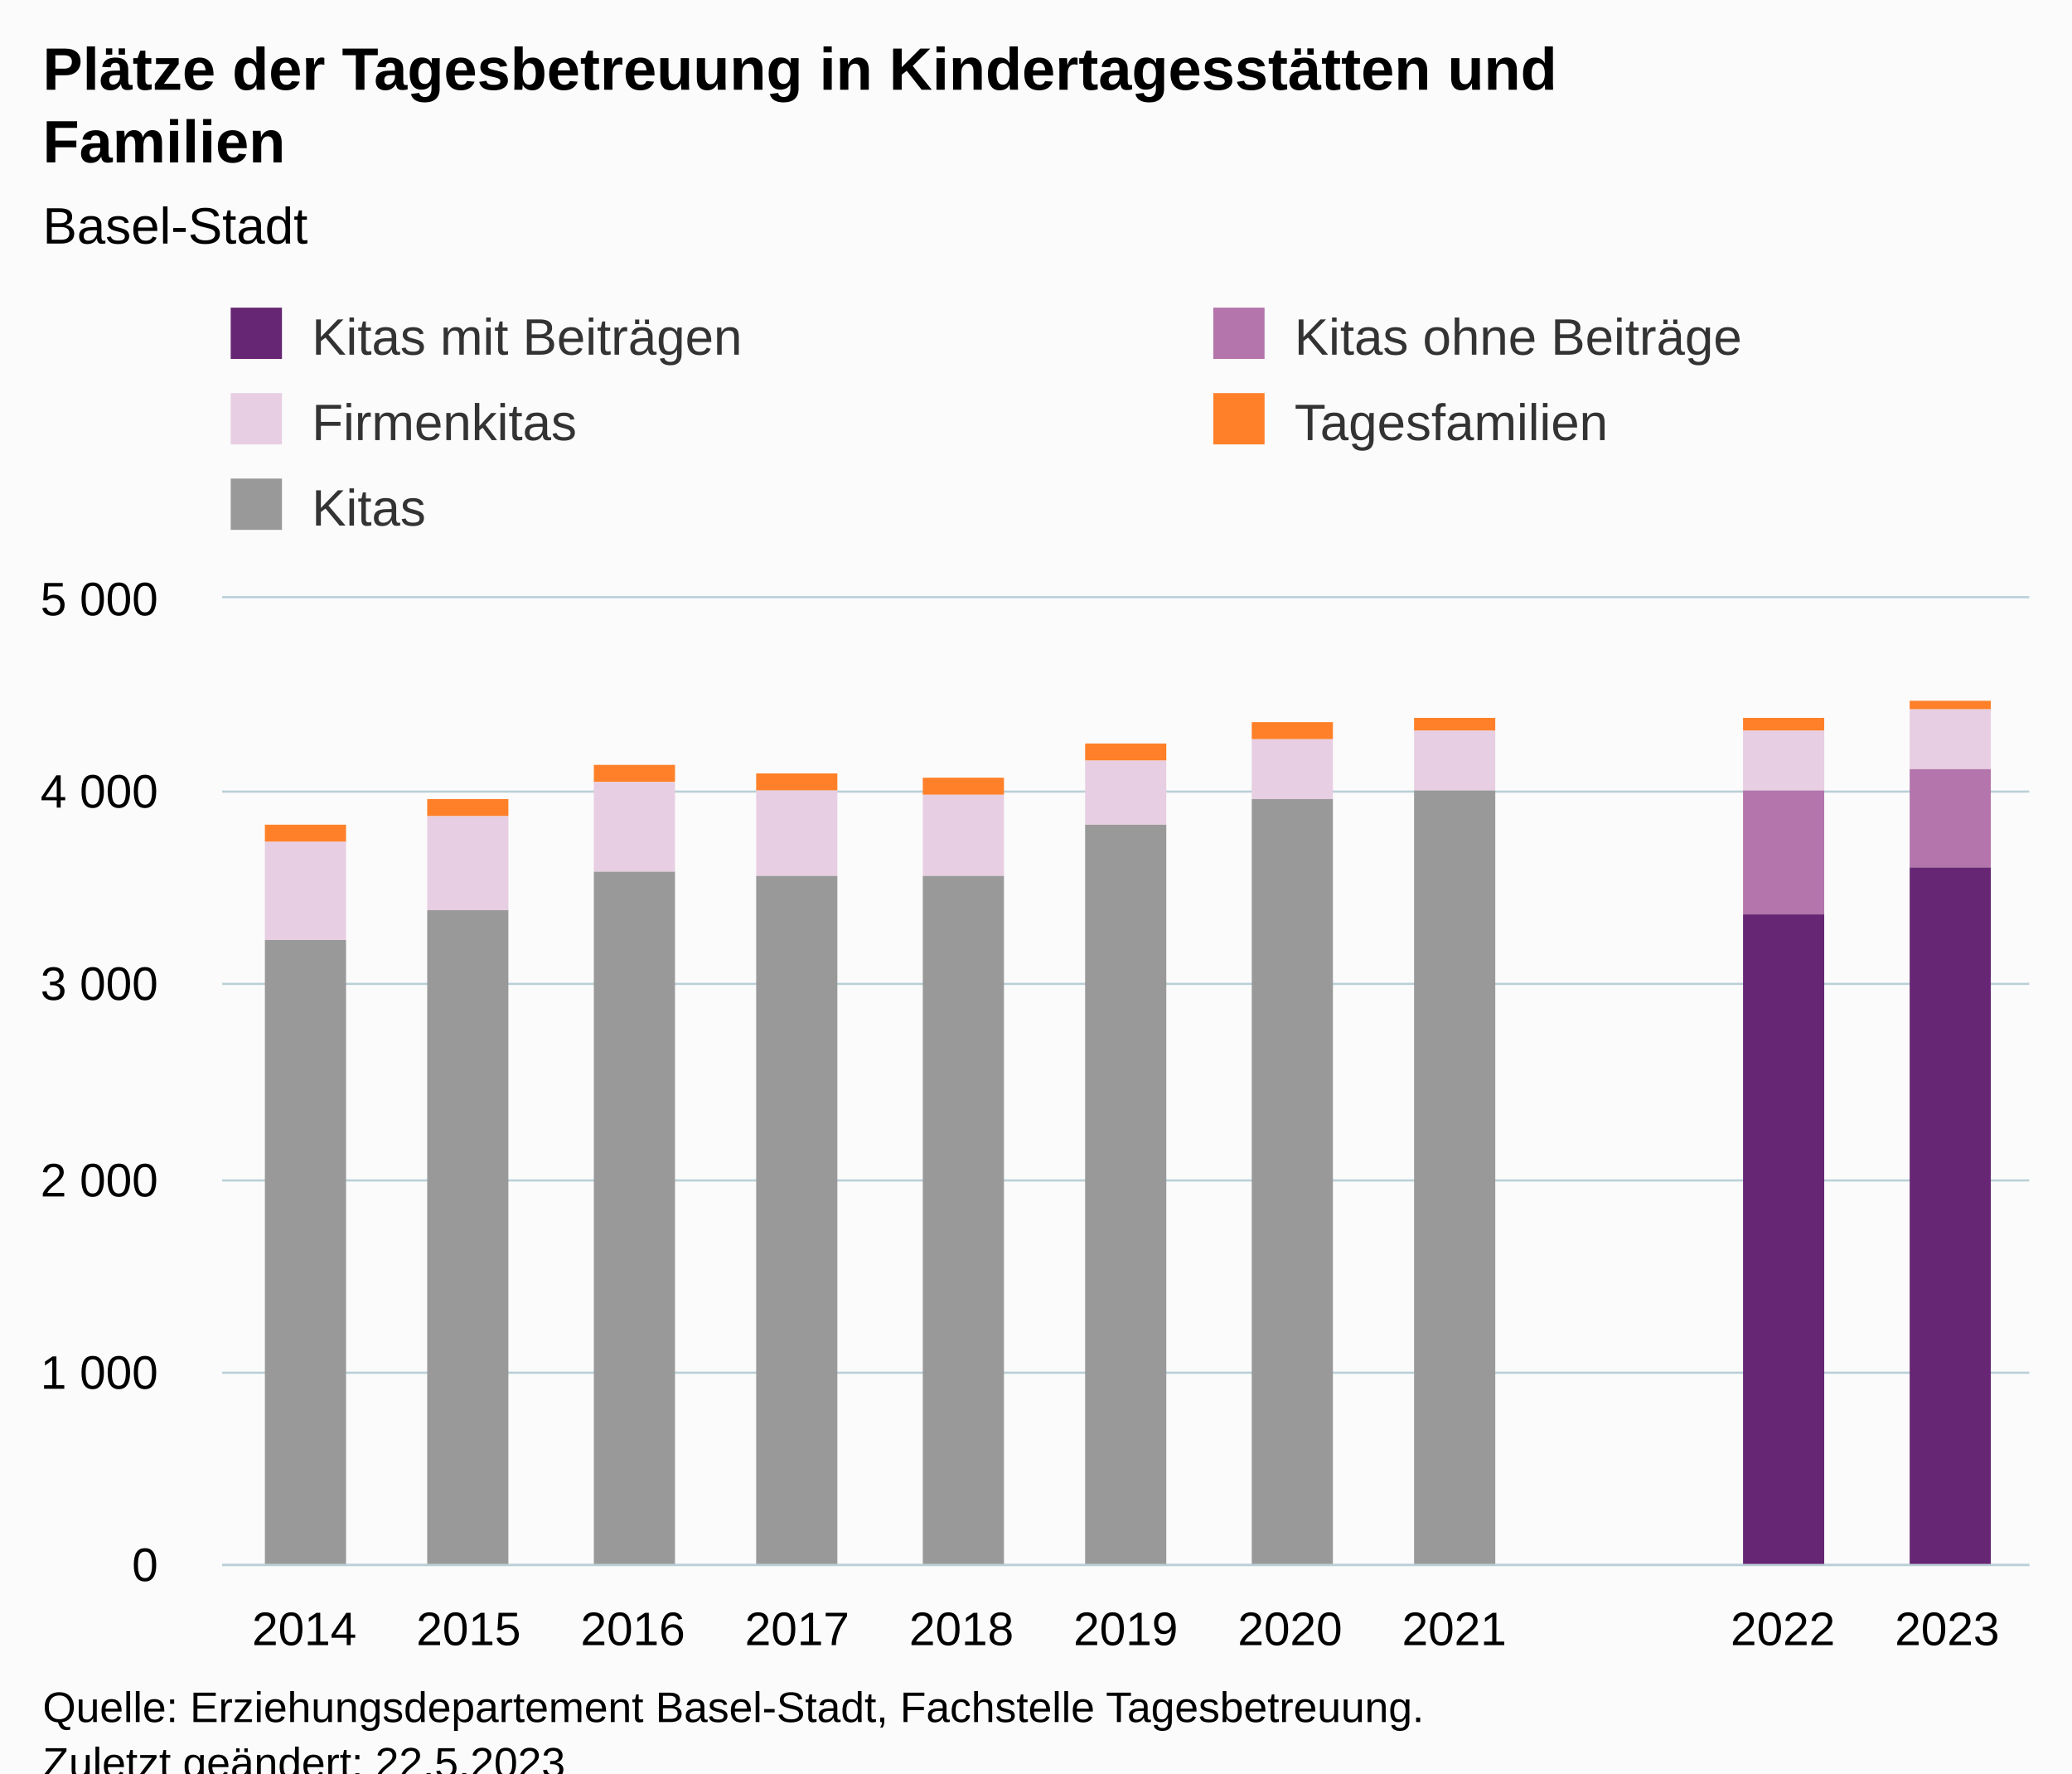
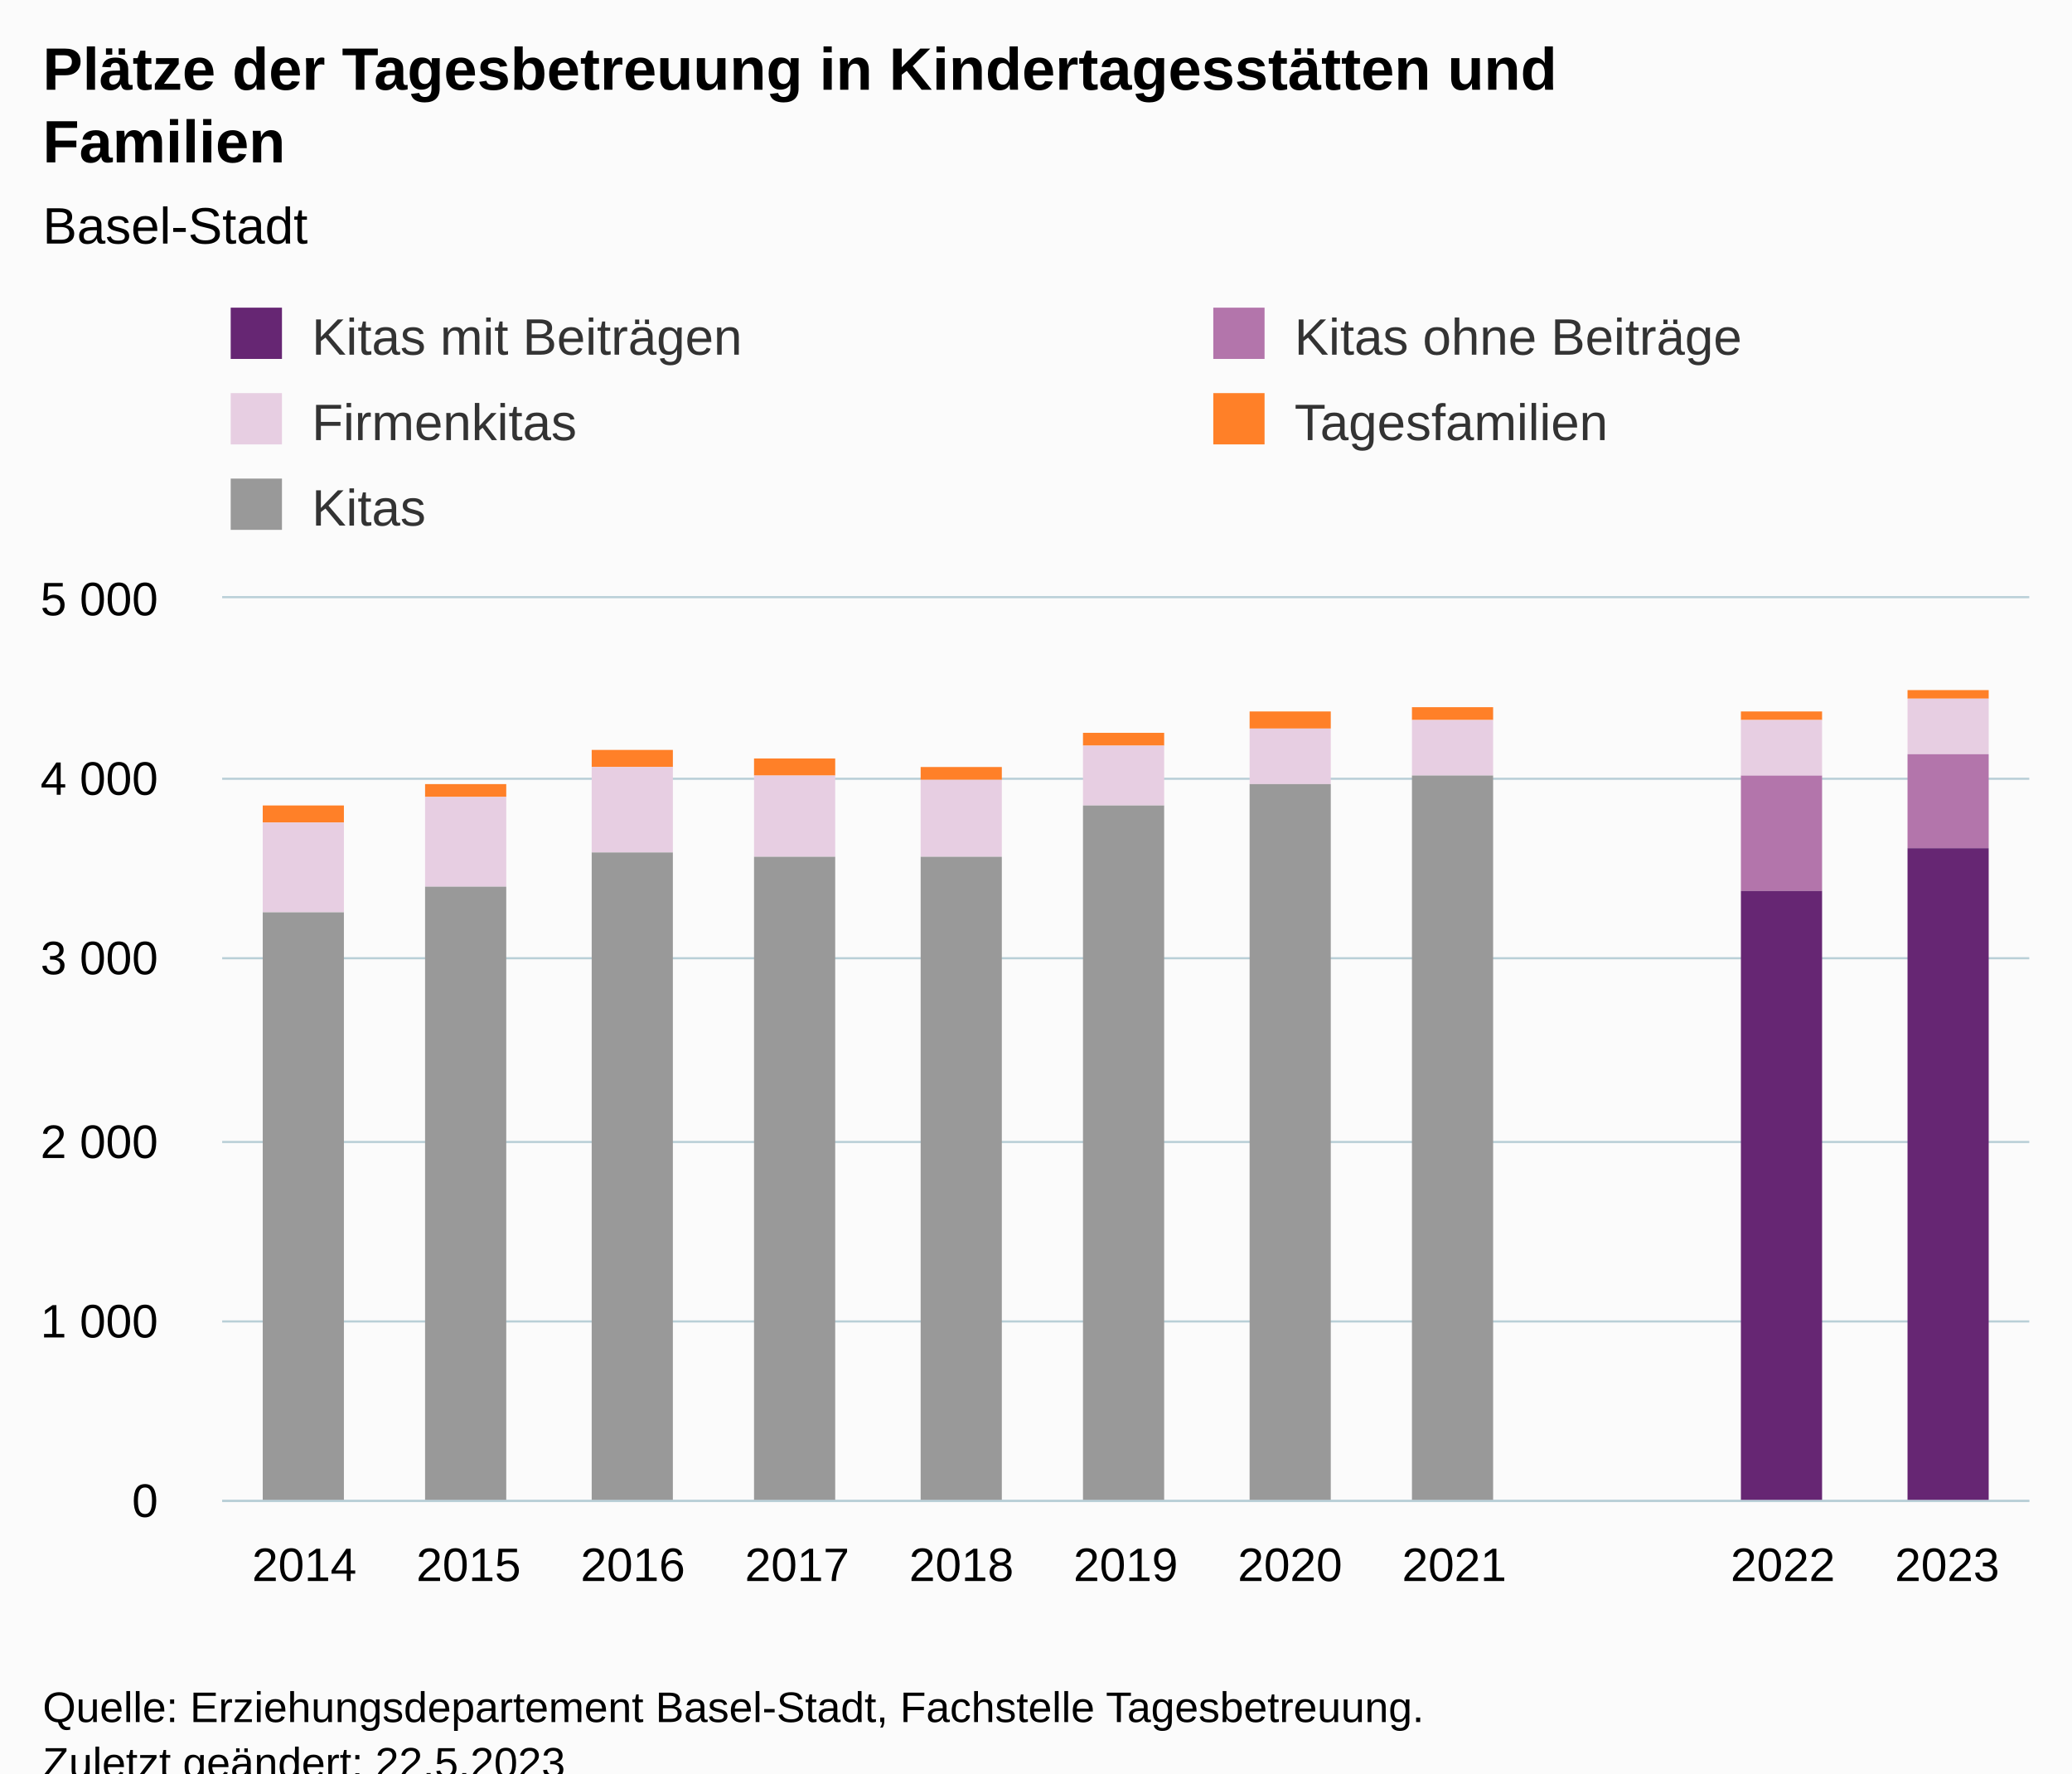
<svg xmlns="http://www.w3.org/2000/svg" version="1.1" class="highcharts-root" style="font-family:Arial;font-size:12px;" viewBox="0 0 485 415">
  <defs>
-     <clipPath id="highcharts-6pwpcep-62-">
-       <rect x="0" y="0" width="423" height="226" fill="none" />
+     <clipPath id="highcharts-hvrdk1o-62-">
+       <rect x="0" y="0" width="423" height="211" fill="none" />
    </clipPath>
-     <clipPath id="highcharts-6pwpcep-74-">
-       <rect x="0" y="0" width="423" height="226" fill="none" />
+     <clipPath id="highcharts-hvrdk1o-74-">
+       <rect x="0" y="0" width="423" height="211" fill="none" />
    </clipPath>
-     <clipPath id="highcharts-6pwpcep-119-">
-       <rect x="52" y="140" width="423" height="226" fill="none" />
+     <clipPath id="highcharts-hvrdk1o-119-">
+       <rect x="52" y="140" width="423" height="211" fill="none" />
    </clipPath>
  </defs>
  <rect fill="#fbfbfb" class="highcharts-background" x="0" y="0" width="485" height="428" rx="0" ry="0" />
-   <rect fill="none" class="highcharts-plot-background" x="52" y="140" width="423" height="226" />
+   <rect fill="none" class="highcharts-plot-background" x="52" y="140" width="423" height="211" />
  <g class="highcharts-pane-group" data-z-index="0" />
  <g class="highcharts-grid highcharts-xaxis-grid" data-z-index="1">
-     <path fill="none" data-z-index="1" class="highcharts-grid-line" d="M 89.5 140 L 89.5 366" opacity="1" />
-     <path fill="none" data-z-index="1" class="highcharts-grid-line" d="M 128.5 140 L 128.5 366" opacity="1" />
-     <path fill="none" data-z-index="1" class="highcharts-grid-line" d="M 166.5 140 L 166.5 366" opacity="1" />
-     <path fill="none" data-z-index="1" class="highcharts-grid-line" d="M 205.5 140 L 205.5 366" opacity="1" />
-     <path fill="none" data-z-index="1" class="highcharts-grid-line" d="M 243.5 140 L 243.5 366" opacity="1" />
-     <path fill="none" data-z-index="1" class="highcharts-grid-line" d="M 282.5 140 L 282.5 366" opacity="1" />
-     <path fill="none" data-z-index="1" class="highcharts-grid-line" d="M 320.5 140 L 320.5 366" opacity="1" />
-     <path fill="none" data-z-index="1" class="highcharts-grid-line" d="M 359.5 140 L 359.5 366" opacity="1" />
-     <path fill="none" data-z-index="1" class="highcharts-grid-line" d="M 397.5 140 L 397.5 366" opacity="1" />
-     <path fill="none" data-z-index="1" class="highcharts-grid-line" d="M 436.5 140 L 436.5 366" opacity="1" />
-     <path fill="none" data-z-index="1" class="highcharts-grid-line" d="M 474.5 140 L 474.5 366" opacity="1" />
-     <path fill="none" data-z-index="1" class="highcharts-grid-line" d="M 51.5 140 L 51.5 366" opacity="1" />
+     <path fill="none" data-z-index="1" class="highcharts-grid-line" d="M 89.5 140 L 89.5 351" opacity="1" />
+     <path fill="none" data-z-index="1" class="highcharts-grid-line" d="M 128.5 140 L 128.5 351" opacity="1" />
+     <path fill="none" data-z-index="1" class="highcharts-grid-line" d="M 166.5 140 L 166.5 351" opacity="1" />
+     <path fill="none" data-z-index="1" class="highcharts-grid-line" d="M 205.5 140 L 205.5 351" opacity="1" />
+     <path fill="none" data-z-index="1" class="highcharts-grid-line" d="M 243.5 140 L 243.5 351" opacity="1" />
+     <path fill="none" data-z-index="1" class="highcharts-grid-line" d="M 282.5 140 L 282.5 351" opacity="1" />
+     <path fill="none" data-z-index="1" class="highcharts-grid-line" d="M 320.5 140 L 320.5 351" opacity="1" />
+     <path fill="none" data-z-index="1" class="highcharts-grid-line" d="M 359.5 140 L 359.5 351" opacity="1" />
+     <path fill="none" data-z-index="1" class="highcharts-grid-line" d="M 397.5 140 L 397.5 351" opacity="1" />
+     <path fill="none" data-z-index="1" class="highcharts-grid-line" d="M 436.5 140 L 436.5 351" opacity="1" />
+     <path fill="none" data-z-index="1" class="highcharts-grid-line" d="M 474.5 140 L 474.5 351" opacity="1" />
+     <path fill="none" data-z-index="1" class="highcharts-grid-line" d="M 51.5 140 L 51.5 351" opacity="1" />
  </g>
  <g class="highcharts-grid highcharts-yaxis-grid" data-z-index="1">
-     <path fill="none" stroke="#B9CFD7" stroke-width="0.5" data-z-index="1" class="highcharts-grid-line" d="M 52 366.25 L 475 366.25" opacity="1" />
-     <path fill="none" stroke="#B9CFD7" stroke-width="0.5" data-z-index="1" class="highcharts-grid-line" d="M 52 321.25 L 475 321.25" opacity="1" />
-     <path fill="none" stroke="#B9CFD7" stroke-width="0.5" data-z-index="1" class="highcharts-grid-line" d="M 52 276.25 L 475 276.25" opacity="1" />
-     <path fill="none" stroke="#B9CFD7" stroke-width="0.5" data-z-index="1" class="highcharts-grid-line" d="M 52 230.25 L 475 230.25" opacity="1" />
-     <path fill="none" stroke="#B9CFD7" stroke-width="0.5" data-z-index="1" class="highcharts-grid-line" d="M 52 185.25 L 475 185.25" opacity="1" />
+     <path fill="none" stroke="#B9CFD7" stroke-width="0.5" data-z-index="1" class="highcharts-grid-line" d="M 52 351.25 L 475 351.25" opacity="1" />
+     <path fill="none" stroke="#B9CFD7" stroke-width="0.5" data-z-index="1" class="highcharts-grid-line" d="M 52 309.25 L 475 309.25" opacity="1" />
+     <path fill="none" stroke="#B9CFD7" stroke-width="0.5" data-z-index="1" class="highcharts-grid-line" d="M 52 267.25 L 475 267.25" opacity="1" />
+     <path fill="none" stroke="#B9CFD7" stroke-width="0.5" data-z-index="1" class="highcharts-grid-line" d="M 52 224.25 L 475 224.25" opacity="1" />
+     <path fill="none" stroke="#B9CFD7" stroke-width="0.5" data-z-index="1" class="highcharts-grid-line" d="M 52 182.25 L 475 182.25" opacity="1" />
    <path fill="none" stroke="#B9CFD7" stroke-width="0.5" data-z-index="1" class="highcharts-grid-line" d="M 52 139.75 L 475 139.75" opacity="1" />
  </g>
-   <rect fill="none" class="highcharts-plot-border" data-z-index="1" x="52" y="140" width="423" height="226" />
+   <rect fill="none" class="highcharts-plot-border" data-z-index="1" x="52" y="140" width="423" height="211" />
  <g class="highcharts-axis highcharts-xaxis" data-z-index="2">
-     <path fill="none" class="highcharts-axis-line" stroke="#B9CFD7" stroke-width="0.5" data-z-index="7" d="M 52 366.25 L 475 366.25" />
+     <path fill="none" class="highcharts-axis-line" stroke="#B9CFD7" stroke-width="0.5" data-z-index="7" d="M 52 351.25 L 475 351.25" />
  </g>
  <g class="highcharts-axis highcharts-yaxis" data-z-index="2">
-     <path fill="none" class="highcharts-axis-line" data-z-index="7" d="M 52 140 L 52 366" />
+     <path fill="none" class="highcharts-axis-line" data-z-index="7" d="M 52 140 L 52 351" />
  </g>
  <g class="highcharts-series-group" data-z-index="3">
-     <g class="highcharts-series highcharts-series-0 highcharts-column-series" data-z-index="0.1" opacity="1" transform="translate(52,140) scale(1 1)" clip-path="url(#highcharts-6pwpcep-74-)">
-       <rect x="10" y="53" width="19" height="4" fill="#FF8028" opacity="1" class="highcharts-point" />
-       <rect x="48" y="47" width="19" height="4" fill="#FF8028" opacity="1" class="highcharts-point" />
-       <rect x="87" y="39" width="19" height="4" fill="#FF8028" opacity="1" class="highcharts-point" />
-       <rect x="125" y="41" width="19" height="4" fill="#FF8028" opacity="1" class="highcharts-point" />
-       <rect x="164" y="42" width="19" height="4" fill="#FF8028" opacity="1" class="highcharts-point" />
-       <rect x="202" y="34" width="19" height="4" fill="#FF8028" opacity="1" class="highcharts-point" />
-       <rect x="241" y="29" width="19" height="4" fill="#FF8028" opacity="1" class="highcharts-point" />
-       <rect x="279" y="28" width="19" height="3" fill="#FF8028" opacity="1" class="highcharts-point" />
-       <rect x="318" y="227" width="19" height="0" fill="#FF8028" opacity="1" class="highcharts-point highcharts-null-point" />
-       <rect x="356" y="28" width="19" height="3" fill="#FF8028" opacity="1" class="highcharts-point" />
-       <rect x="395" y="24" width="19" height="2" fill="#FF8028" opacity="1" class="highcharts-point" />
+     <g class="highcharts-series highcharts-series-0 highcharts-column-series" data-z-index="0.1" opacity="1" transform="translate(52,140) scale(1 1)" clip-path="url(#highcharts-hvrdk1o-74-)">
+       <rect x="9.5" y="48.5" width="19" height="4" fill="#FF8028" stroke="#ffffff" stroke-width="1e-7" opacity="1" class="highcharts-point" />
+       <rect x="47.5" y="43.5" width="19" height="3" fill="#FF8028" stroke="#ffffff" stroke-width="1e-7" opacity="1" class="highcharts-point" />
+       <rect x="86.5" y="35.5" width="19" height="4" fill="#FF8028" stroke="#ffffff" stroke-width="1e-7" opacity="1" class="highcharts-point" />
+       <rect x="124.5" y="37.5" width="19" height="4" fill="#FF8028" stroke="#ffffff" stroke-width="1e-7" opacity="1" class="highcharts-point" />
+       <rect x="163.5" y="39.5" width="19" height="3" fill="#FF8028" stroke="#ffffff" stroke-width="1e-7" opacity="1" class="highcharts-point" />
+       <rect x="201.5" y="31.5" width="19" height="3" fill="#FF8028" stroke="#ffffff" stroke-width="1e-7" opacity="1" class="highcharts-point" />
+       <rect x="240.5" y="26.5" width="19" height="4" fill="#FF8028" stroke="#ffffff" stroke-width="1e-7" opacity="1" class="highcharts-point" />
+       <rect x="278.5" y="25.5" width="19" height="3" fill="#FF8028" stroke="#ffffff" stroke-width="1e-7" opacity="1" class="highcharts-point" />
+       <rect x="317.5" y="211.5" width="19" height="0" fill="#FF8028" stroke="#ffffff" stroke-width="1e-7" opacity="1" class="highcharts-point highcharts-null-point" />
+       <rect x="355.5" y="26.5" width="19" height="2" fill="#FF8028" stroke="#ffffff" stroke-width="1e-7" opacity="1" class="highcharts-point" />
+       <rect x="394.5" y="21.5" width="19" height="2" fill="#FF8028" stroke="#ffffff" stroke-width="1e-7" opacity="1" class="highcharts-point" />
    </g>
    <g class="highcharts-markers highcharts-series-0 highcharts-column-series" data-z-index="0.1" opacity="1" transform="translate(52,140) scale(1 1)" clip-path="none" />
-     <g class="highcharts-series highcharts-series-1 highcharts-column-series" data-z-index="0.1" opacity="1" transform="translate(52,140) scale(1 1)" clip-path="url(#highcharts-6pwpcep-74-)">
-       <rect x="10" y="57" width="19" height="23" fill="#E7CEE2" opacity="1" class="highcharts-point" />
-       <rect x="48" y="51" width="19" height="22" fill="#E7CEE2" opacity="1" class="highcharts-point" />
-       <rect x="87" y="43" width="19" height="21" fill="#E7CEE2" opacity="1" class="highcharts-point" />
-       <rect x="125" y="45" width="19" height="20" fill="#E7CEE2" opacity="1" class="highcharts-point" />
-       <rect x="164" y="46" width="19" height="19" fill="#E7CEE2" opacity="1" class="highcharts-point" />
-       <rect x="202" y="38" width="19" height="15" fill="#E7CEE2" opacity="1" class="highcharts-point" />
-       <rect x="241" y="33" width="19" height="14" fill="#E7CEE2" opacity="1" class="highcharts-point" />
-       <rect x="279" y="31" width="19" height="14" fill="#E7CEE2" opacity="1" class="highcharts-point" />
-       <rect x="318" y="227" width="19" height="0" fill="#E7CEE2" opacity="1" class="highcharts-point highcharts-null-point" />
-       <rect x="356" y="31" width="19" height="14" fill="#E7CEE2" opacity="1" class="highcharts-point" />
-       <rect x="395" y="26" width="19" height="14" fill="#E7CEE2" opacity="1" class="highcharts-point" />
+     <g class="highcharts-series highcharts-series-1 highcharts-column-series" data-z-index="0.1" opacity="1" transform="translate(52,140) scale(1 1)" clip-path="url(#highcharts-hvrdk1o-74-)">
+       <rect x="9.5" y="52.5" width="19" height="21" fill="#E7CEE2" stroke="#ffffff" stroke-width="1e-7" opacity="1" class="highcharts-point" />
+       <rect x="47.5" y="46.5" width="19" height="21" fill="#E7CEE2" stroke="#ffffff" stroke-width="1e-7" opacity="1" class="highcharts-point" />
+       <rect x="86.5" y="39.5" width="19" height="20" fill="#E7CEE2" stroke="#ffffff" stroke-width="1e-7" opacity="1" class="highcharts-point" />
+       <rect x="124.5" y="41.5" width="19" height="19" fill="#E7CEE2" stroke="#ffffff" stroke-width="1e-7" opacity="1" class="highcharts-point" />
+       <rect x="163.5" y="42.5" width="19" height="18" fill="#E7CEE2" stroke="#ffffff" stroke-width="1e-7" opacity="1" class="highcharts-point" />
+       <rect x="201.5" y="34.5" width="19" height="14" fill="#E7CEE2" stroke="#ffffff" stroke-width="1e-7" opacity="1" class="highcharts-point" />
+       <rect x="240.5" y="30.5" width="19" height="13" fill="#E7CEE2" stroke="#ffffff" stroke-width="1e-7" opacity="1" class="highcharts-point" />
+       <rect x="278.5" y="28.5" width="19" height="13" fill="#E7CEE2" stroke="#ffffff" stroke-width="1e-7" opacity="1" class="highcharts-point" />
+       <rect x="317.5" y="211.5" width="19" height="0" fill="#E7CEE2" stroke="#ffffff" stroke-width="1e-7" opacity="1" class="highcharts-point highcharts-null-point" />
+       <rect x="355.5" y="28.5" width="19" height="13" fill="#E7CEE2" stroke="#ffffff" stroke-width="1e-7" opacity="1" class="highcharts-point" />
+       <rect x="394.5" y="23.5" width="19" height="13" fill="#E7CEE2" stroke="#ffffff" stroke-width="1e-7" opacity="1" class="highcharts-point" />
    </g>
    <g class="highcharts-markers highcharts-series-1 highcharts-column-series" data-z-index="0.1" opacity="1" transform="translate(52,140) scale(1 1)" clip-path="none" />
-     <g class="highcharts-series highcharts-series-2 highcharts-column-series" data-z-index="0.1" opacity="1" transform="translate(52,140) scale(1 1)" clip-path="url(#highcharts-6pwpcep-74-)">
-       <rect x="356" y="45" width="19" height="29" fill="#B375AB" opacity="1" class="highcharts-point" />
-       <rect x="395" y="40" width="19" height="23" fill="#B375AB" opacity="1" class="highcharts-point" />
+     <g class="highcharts-series highcharts-series-2 highcharts-column-series" data-z-index="0.1" opacity="1" transform="translate(52,140) scale(1 1)" clip-path="url(#highcharts-hvrdk1o-74-)">
+       <rect x="355.5" y="41.5" width="19" height="27" fill="#B375AB" stroke="#ffffff" stroke-width="1e-7" opacity="1" class="highcharts-point" />
+       <rect x="394.5" y="36.5" width="19" height="22" fill="#B375AB" stroke="#ffffff" stroke-width="1e-7" opacity="1" class="highcharts-point" />
    </g>
    <g class="highcharts-markers highcharts-series-2 highcharts-column-series" data-z-index="0.1" opacity="1" transform="translate(52,140) scale(1 1)" clip-path="none" />
-     <g class="highcharts-series highcharts-series-3 highcharts-column-series" data-z-index="0.1" opacity="1" transform="translate(52,140) scale(1 1)" clip-path="url(#highcharts-6pwpcep-74-)">
-       <rect x="356" y="74" width="19" height="153" fill="#662673" opacity="1" class="highcharts-point" />
-       <rect x="395" y="63" width="19" height="164" fill="#662673" opacity="1" class="highcharts-point" />
+     <g class="highcharts-series highcharts-series-3 highcharts-column-series" data-z-index="0.1" opacity="1" transform="translate(52,140) scale(1 1)" clip-path="url(#highcharts-hvrdk1o-74-)">
+       <rect x="355.5" y="68.5" width="19" height="143" fill="#662673" stroke="#ffffff" stroke-width="1e-7" opacity="1" class="highcharts-point" />
+       <rect x="394.5" y="58.5" width="19" height="153" fill="#662673" stroke="#ffffff" stroke-width="1e-7" opacity="1" class="highcharts-point" />
    </g>
    <g class="highcharts-markers highcharts-series-3 highcharts-column-series" data-z-index="0.1" opacity="1" transform="translate(52,140) scale(1 1)" clip-path="none" />
-     <g class="highcharts-series highcharts-series-4 highcharts-column-series" data-z-index="0.1" opacity="1" transform="translate(52,140) scale(1 1)" clip-path="url(#highcharts-6pwpcep-74-)">
-       <rect x="10" y="80" width="19" height="147" fill="#999999" opacity="1" class="highcharts-point" />
-       <rect x="48" y="73" width="19" height="154" fill="#999999" opacity="1" class="highcharts-point" />
-       <rect x="87" y="64" width="19" height="163" fill="#999999" opacity="1" class="highcharts-point" />
-       <rect x="125" y="65" width="19" height="162" fill="#999999" opacity="1" class="highcharts-point" />
-       <rect x="164" y="65" width="19" height="162" fill="#999999" opacity="1" class="highcharts-point" />
-       <rect x="202" y="53" width="19" height="174" fill="#999999" opacity="1" class="highcharts-point" />
-       <rect x="241" y="47" width="19" height="180" fill="#999999" opacity="1" class="highcharts-point" />
-       <rect x="279" y="45" width="19" height="182" fill="#999999" opacity="1" class="highcharts-point" />
-       <rect x="318" y="227" width="19" height="0" fill="#999999" opacity="1" class="highcharts-point highcharts-null-point" />
+     <g class="highcharts-series highcharts-series-4 highcharts-column-series" data-z-index="0.1" opacity="1" transform="translate(52,140) scale(1 1)" clip-path="url(#highcharts-hvrdk1o-74-)">
+       <rect x="9.5" y="73.5" width="19" height="138" fill="#999999" stroke="#ffffff" stroke-width="1e-7" opacity="1" class="highcharts-point" />
+       <rect x="47.5" y="67.5" width="19" height="144" fill="#999999" stroke="#ffffff" stroke-width="1e-7" opacity="1" class="highcharts-point" />
+       <rect x="86.5" y="59.5" width="19" height="152" fill="#999999" stroke="#ffffff" stroke-width="1e-7" opacity="1" class="highcharts-point" />
+       <rect x="124.5" y="60.5" width="19" height="151" fill="#999999" stroke="#ffffff" stroke-width="1e-7" opacity="1" class="highcharts-point" />
+       <rect x="163.5" y="60.5" width="19" height="151" fill="#999999" stroke="#ffffff" stroke-width="1e-7" opacity="1" class="highcharts-point" />
+       <rect x="201.5" y="48.5" width="19" height="163" fill="#999999" stroke="#ffffff" stroke-width="1e-7" opacity="1" class="highcharts-point" />
+       <rect x="240.5" y="43.5" width="19" height="168" fill="#999999" stroke="#ffffff" stroke-width="1e-7" opacity="1" class="highcharts-point" />
+       <rect x="278.5" y="41.5" width="19" height="170" fill="#999999" stroke="#ffffff" stroke-width="1e-7" opacity="1" class="highcharts-point" />
+       <rect x="317.5" y="211.5" width="19" height="0" fill="#999999" stroke="#ffffff" stroke-width="1e-7" opacity="1" class="highcharts-point highcharts-null-point" />
    </g>
    <g class="highcharts-markers highcharts-series-4 highcharts-column-series" data-z-index="0.1" opacity="1" transform="translate(52,140) scale(1 1)" clip-path="none" />
  </g>
  <text x="10" text-anchor="start" class="highcharts-title" data-z-index="4" style="color:#000000;font-size:14px;font-weight:bold;fill:#000000;" y="21">
    <tspan>Plätze der Tagesbetreuung in Kindertagesstätten und</tspan>
    <tspan dy="17" x="10">Familien</tspan>
  </text>
  <text x="10" text-anchor="start" class="highcharts-subtitle" data-z-index="4" style="color:#000000;font-size:12px;font-weight:normal;fill:#000000;" y="57">
    <tspan>Basel-Stadt</tspan>
  </text>
-   <text x="10" text-anchor="start" class="highcharts-caption" data-z-index="4" style="color:#666666;fill:#666666;" y="400" />
+   <text x="10" text-anchor="start" class="highcharts-caption" data-z-index="4" style="color:#666666;fill:#666666;" y="385" />
  <g class="highcharts-legend" data-z-index="7" transform="translate(52,73)">
    <rect fill="none" class="highcharts-legend-box" rx="0" ry="0" x="0" y="0" width="500" height="55" visibility="visible" />
    <g data-z-index="1">
      <g>
        <g class="highcharts-legend-item highcharts-column-series highcharts-color-undefined highcharts-series-3" data-z-index="1" transform="translate(0,-5)">
          <text x="21" style="color:#333333;cursor:pointer;font-size:12px;font-weight:normal;fill:#333333;" text-anchor="start" data-z-index="2" y="15">
            <tspan>Kitas mit Beiträgen</tspan>
          </text>
          <rect x="2" y="4" width="12" height="12" fill="#662673" class="highcharts-point" data-z-index="3" />
        </g>
        <g class="highcharts-legend-item highcharts-column-series highcharts-color-undefined highcharts-series-2" data-z-index="1" transform="translate(230,-5)">
          <text x="21" y="15" style="color:#333333;cursor:pointer;font-size:12px;font-weight:normal;fill:#333333;" text-anchor="start" data-z-index="2">
            <tspan>Kitas ohne Beiträge</tspan>
          </text>
          <rect x="2" y="4" width="12" height="12" fill="#B375AB" class="highcharts-point" data-z-index="3" />
        </g>
        <g class="highcharts-legend-item highcharts-column-series highcharts-color-undefined highcharts-series-1" data-z-index="1" transform="translate(0,15)">
          <text x="21" y="15" style="color:#333333;cursor:pointer;font-size:12px;font-weight:normal;fill:#333333;" text-anchor="start" data-z-index="2">
            <tspan>Firmenkitas</tspan>
          </text>
          <rect x="2" y="4" width="12" height="12" fill="#E7CEE2" class="highcharts-point" data-z-index="3" />
        </g>
        <g class="highcharts-legend-item highcharts-column-series highcharts-color-undefined highcharts-series-0" data-z-index="1" transform="translate(230,15)">
          <text x="21" y="15" style="color:#333333;cursor:pointer;font-size:12px;font-weight:normal;fill:#333333;" text-anchor="start" data-z-index="2">
            <tspan>Tagesfamilien</tspan>
          </text>
          <rect x="2" y="4" width="12" height="12" fill="#FF8028" class="highcharts-point" data-z-index="3" />
        </g>
        <g class="highcharts-legend-item highcharts-column-series highcharts-color-undefined highcharts-series-4" data-z-index="1" transform="translate(0,35)">
          <text x="21" y="15" style="color:#333333;cursor:pointer;font-size:12px;font-weight:normal;fill:#333333;" text-anchor="start" data-z-index="2">
            <tspan>Kitas</tspan>
          </text>
          <rect x="2" y="4" width="12" height="12" fill="#999999" class="highcharts-point" data-z-index="3" />
        </g>
      </g>
    </g>
  </g>
  <g class="highcharts-axis-labels highcharts-xaxis-labels" data-z-index="7">
-     <text x="71.227" style="color:#000000;cursor:default;font-size:11px;fill:#000000;" text-anchor="middle" transform="translate(0,0)" y="385" opacity="1">2014</text>
-     <text x="109.682" style="color:#000000;cursor:default;font-size:11px;fill:#000000;" text-anchor="middle" transform="translate(0,0)" y="385" opacity="1">2015</text>
-     <text x="148.136" style="color:#000000;cursor:default;font-size:11px;fill:#000000;" text-anchor="middle" transform="translate(0,0)" y="385" opacity="1">2016</text>
-     <text x="186.591" style="color:#000000;cursor:default;font-size:11px;fill:#000000;" text-anchor="middle" transform="translate(0,0)" y="385" opacity="1">2017</text>
-     <text x="225.045" style="color:#000000;cursor:default;font-size:11px;fill:#000000;" text-anchor="middle" transform="translate(0,0)" y="385" opacity="1">2018</text>
-     <text x="263.5" style="color:#000000;cursor:default;font-size:11px;fill:#000000;" text-anchor="middle" transform="translate(0,0)" y="385" opacity="1">2019</text>
-     <text x="301.955" style="color:#000000;cursor:default;font-size:11px;fill:#000000;" text-anchor="middle" transform="translate(0,0)" y="385" opacity="1">2020</text>
-     <text x="340.409" style="color:#000000;cursor:default;font-size:11px;fill:#000000;" text-anchor="middle" transform="translate(0,0)" y="385" opacity="1">2021</text>
-     <text x="378.864" style="color:#000000;cursor:default;font-size:11px;fill:#000000;" text-anchor="middle" transform="translate(0,0)" y="385" opacity="1" />
-     <text x="417.318" style="color:#000000;cursor:default;font-size:11px;fill:#000000;" text-anchor="middle" transform="translate(0,0)" y="385" opacity="1">2022</text>
-     <text x="455.773" style="color:#000000;cursor:default;font-size:11px;fill:#000000;" text-anchor="middle" transform="translate(0,0)" y="385" opacity="1">2023</text>
+     <text x="71.227" style="color:#000000;cursor:default;font-size:11px;fill:#000000;" text-anchor="middle" transform="translate(0,0)" y="370" opacity="1">2014</text>
+     <text x="109.682" style="color:#000000;cursor:default;font-size:11px;fill:#000000;" text-anchor="middle" transform="translate(0,0)" y="370" opacity="1">2015</text>
+     <text x="148.136" style="color:#000000;cursor:default;font-size:11px;fill:#000000;" text-anchor="middle" transform="translate(0,0)" y="370" opacity="1">2016</text>
+     <text x="186.591" style="color:#000000;cursor:default;font-size:11px;fill:#000000;" text-anchor="middle" transform="translate(0,0)" y="370" opacity="1">2017</text>
+     <text x="225.045" style="color:#000000;cursor:default;font-size:11px;fill:#000000;" text-anchor="middle" transform="translate(0,0)" y="370" opacity="1">2018</text>
+     <text x="263.5" style="color:#000000;cursor:default;font-size:11px;fill:#000000;" text-anchor="middle" transform="translate(0,0)" y="370" opacity="1">2019</text>
+     <text x="301.955" style="color:#000000;cursor:default;font-size:11px;fill:#000000;" text-anchor="middle" transform="translate(0,0)" y="370" opacity="1">2020</text>
+     <text x="340.409" style="color:#000000;cursor:default;font-size:11px;fill:#000000;" text-anchor="middle" transform="translate(0,0)" y="370" opacity="1">2021</text>
+     <text x="378.864" style="color:#000000;cursor:default;font-size:11px;fill:#000000;" text-anchor="middle" transform="translate(0,0)" y="370" opacity="1" />
+     <text x="417.318" style="color:#000000;cursor:default;font-size:11px;fill:#000000;" text-anchor="middle" transform="translate(0,0)" y="370" opacity="1">2022</text>
+     <text x="455.773" style="color:#000000;cursor:default;font-size:11px;fill:#000000;" text-anchor="middle" transform="translate(0,0)" y="370" opacity="1">2023</text>
  </g>
  <g class="highcharts-axis-labels highcharts-yaxis-labels" data-z-index="7">
-     <text x="37" style="color:#000000;cursor:default;font-size:11px;fill:#000000;" text-anchor="end" transform="translate(0,0)" y="370" opacity="1">0</text>
-     <text x="37" style="color:#000000;cursor:default;font-size:11px;fill:#000000;" text-anchor="end" transform="translate(0,0)" y="325" opacity="1">
+     <text x="37" style="color:#000000;cursor:default;font-size:11px;fill:#000000;" text-anchor="end" transform="translate(0,0)" y="355" opacity="1">0</text>
+     <text x="37" style="color:#000000;cursor:default;font-size:11px;fill:#000000;" text-anchor="end" transform="translate(0,0)" y="313" opacity="1">
      <tspan>1 000</tspan>
    </text>
-     <text x="37" style="color:#000000;cursor:default;font-size:11px;fill:#000000;" text-anchor="end" transform="translate(0,0)" y="280" opacity="1">
+     <text x="37" style="color:#000000;cursor:default;font-size:11px;fill:#000000;" text-anchor="end" transform="translate(0,0)" y="271" opacity="1">
      <tspan>2 000</tspan>
    </text>
-     <text x="37" style="color:#000000;cursor:default;font-size:11px;fill:#000000;" text-anchor="end" transform="translate(0,0)" y="234" opacity="1">
+     <text x="37" style="color:#000000;cursor:default;font-size:11px;fill:#000000;" text-anchor="end" transform="translate(0,0)" y="228" opacity="1">
      <tspan>3 000</tspan>
    </text>
-     <text x="37" style="color:#000000;cursor:default;font-size:11px;fill:#000000;" text-anchor="end" transform="translate(0,0)" y="189" opacity="1">
+     <text x="37" style="color:#000000;cursor:default;font-size:11px;fill:#000000;" text-anchor="end" transform="translate(0,0)" y="186" opacity="1">
      <tspan>4 000</tspan>
    </text>
    <text x="37" style="color:#000000;cursor:default;font-size:11px;fill:#000000;" text-anchor="end" transform="translate(0,0)" y="144" opacity="1">
      <tspan>5 000</tspan>
    </text>
  </g>
  <text x="10" class="highcharts-credits" text-anchor="start" data-z-index="8" style="cursor:default;color:#000000;font-size:10px;fill:#000000;" y="403">
    <tspan>Quelle: Erziehungsdepartement Basel-Stadt, Fachstelle Tagesbetreuung.</tspan>
    <tspan x="10" dy="13">Zuletzt geändert: 22.5.2023</tspan>
  </text>
-   <g class="highcharts-control-points" data-z-index="99" clip-path="url(#highcharts-6pwpcep-119-)" />
+   <g class="highcharts-control-points" data-z-index="99" clip-path="url(#highcharts-hvrdk1o-119-)" />
</svg>
